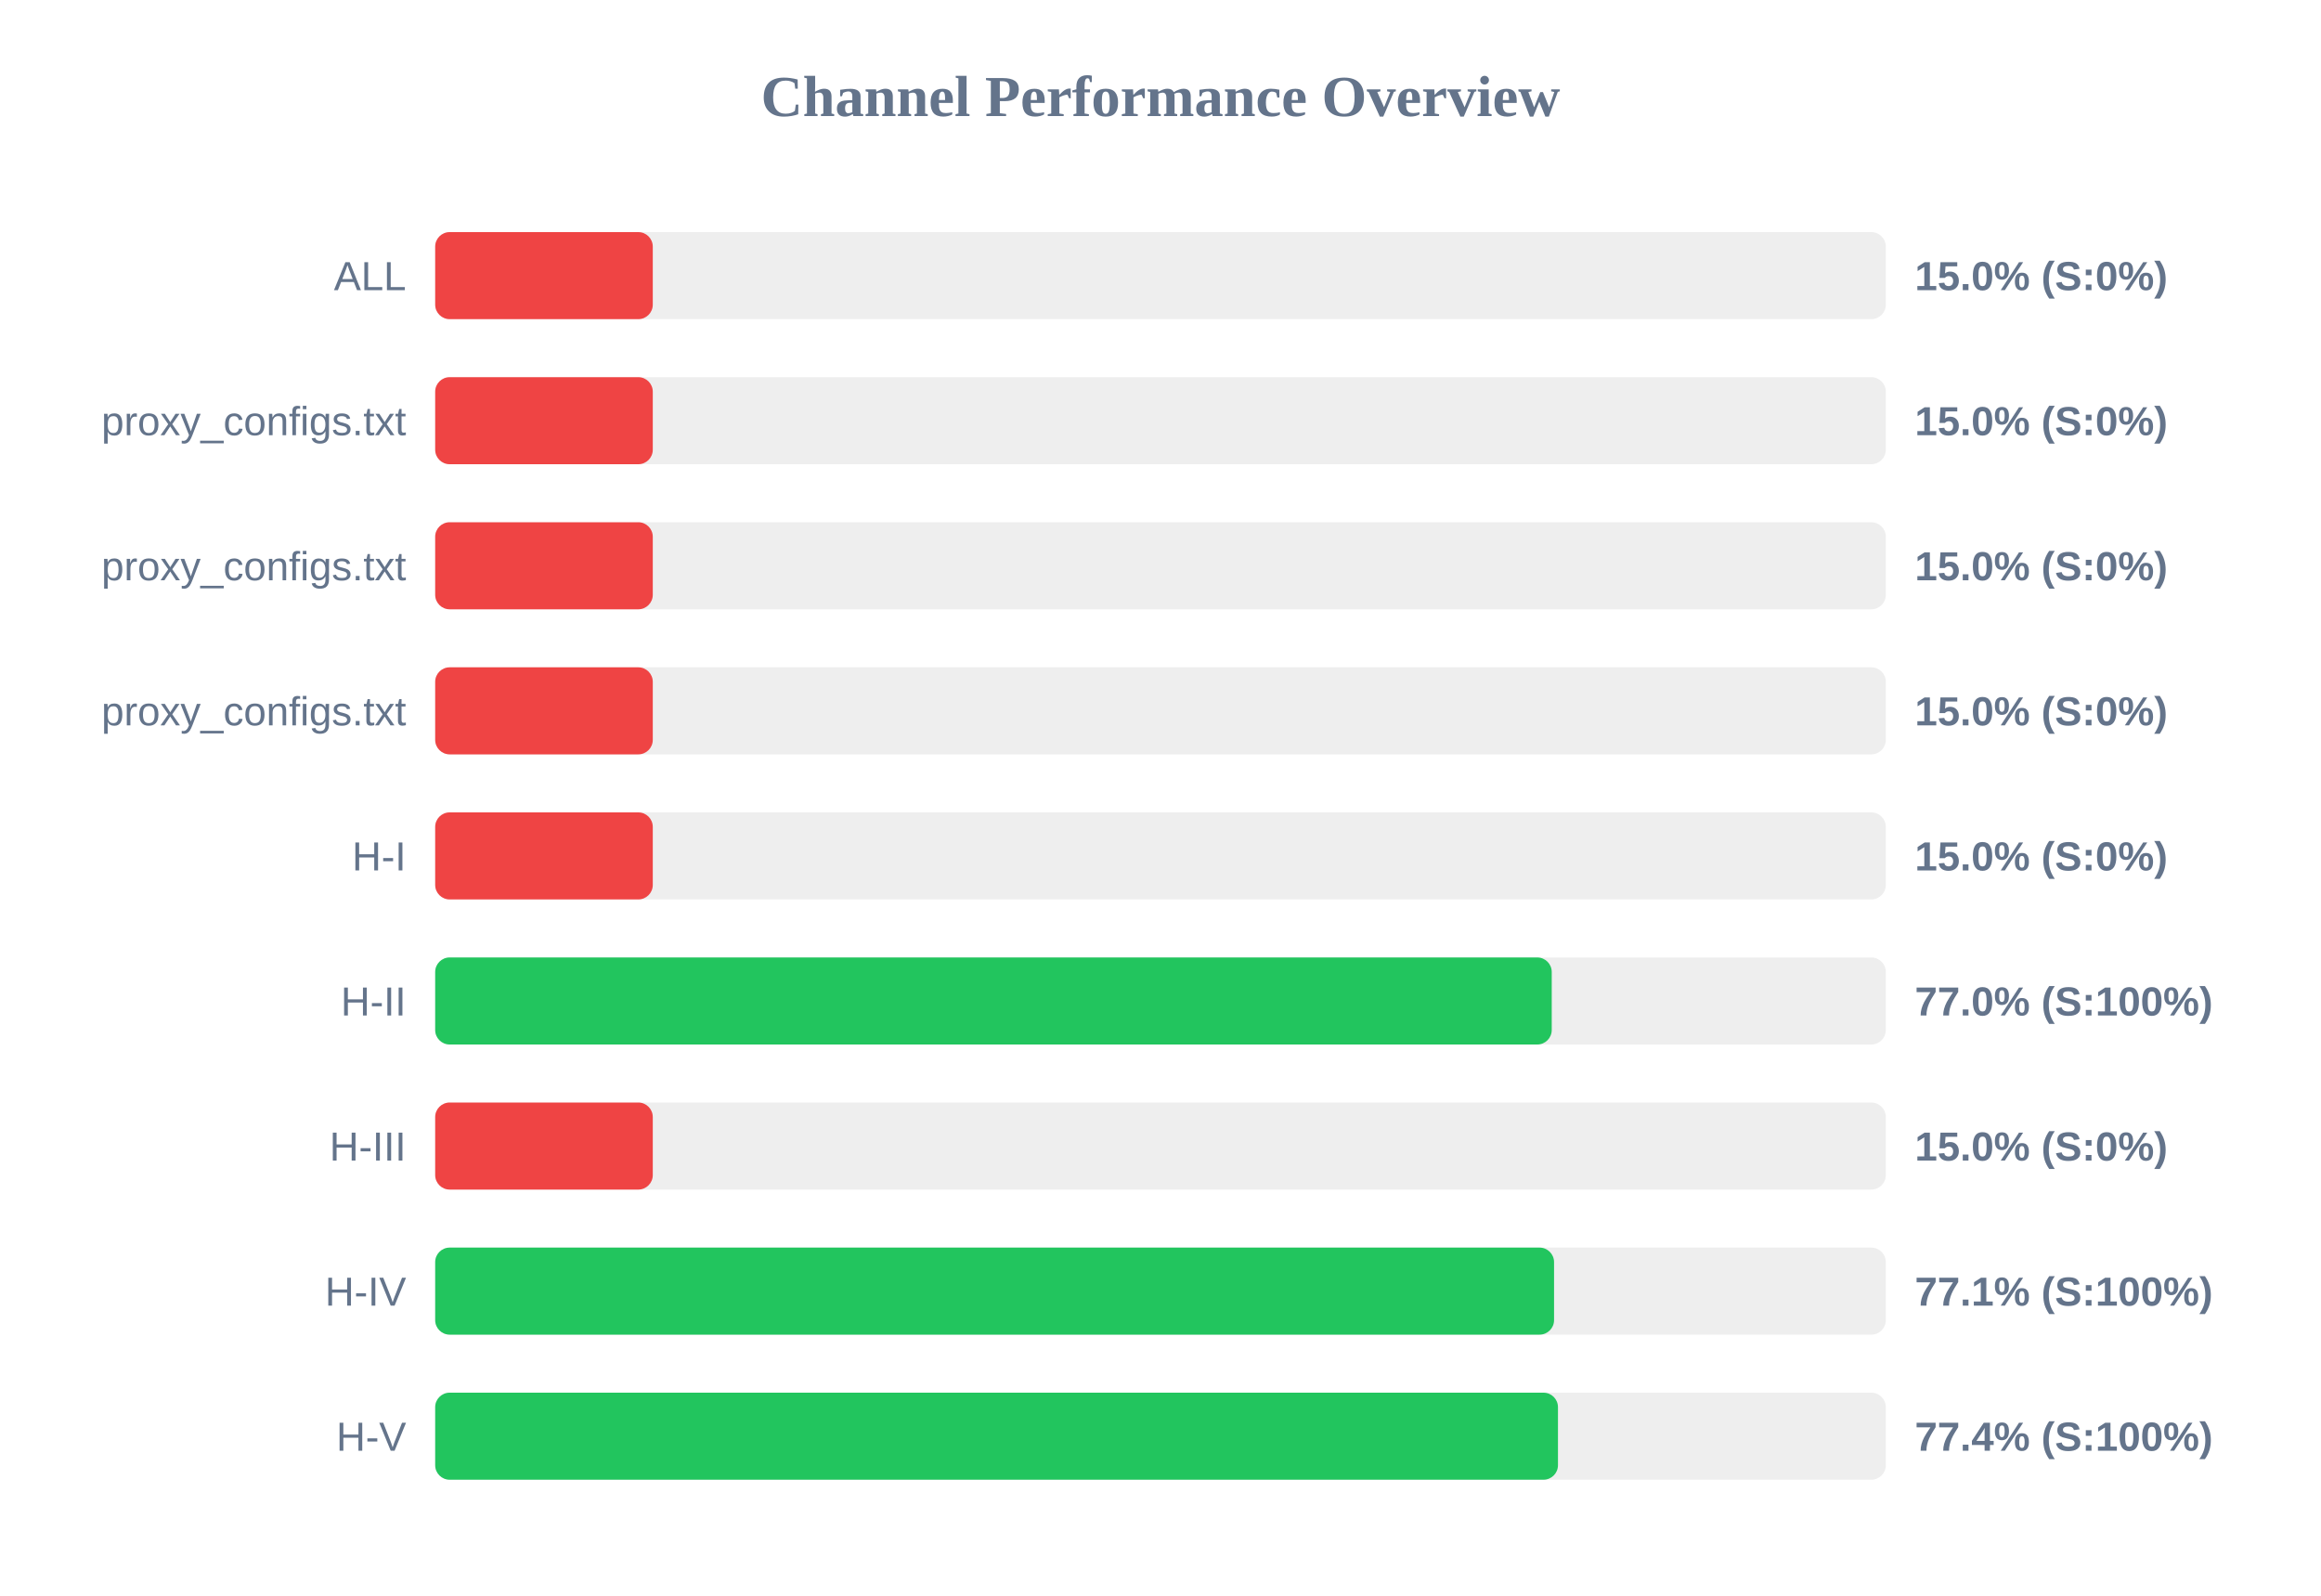
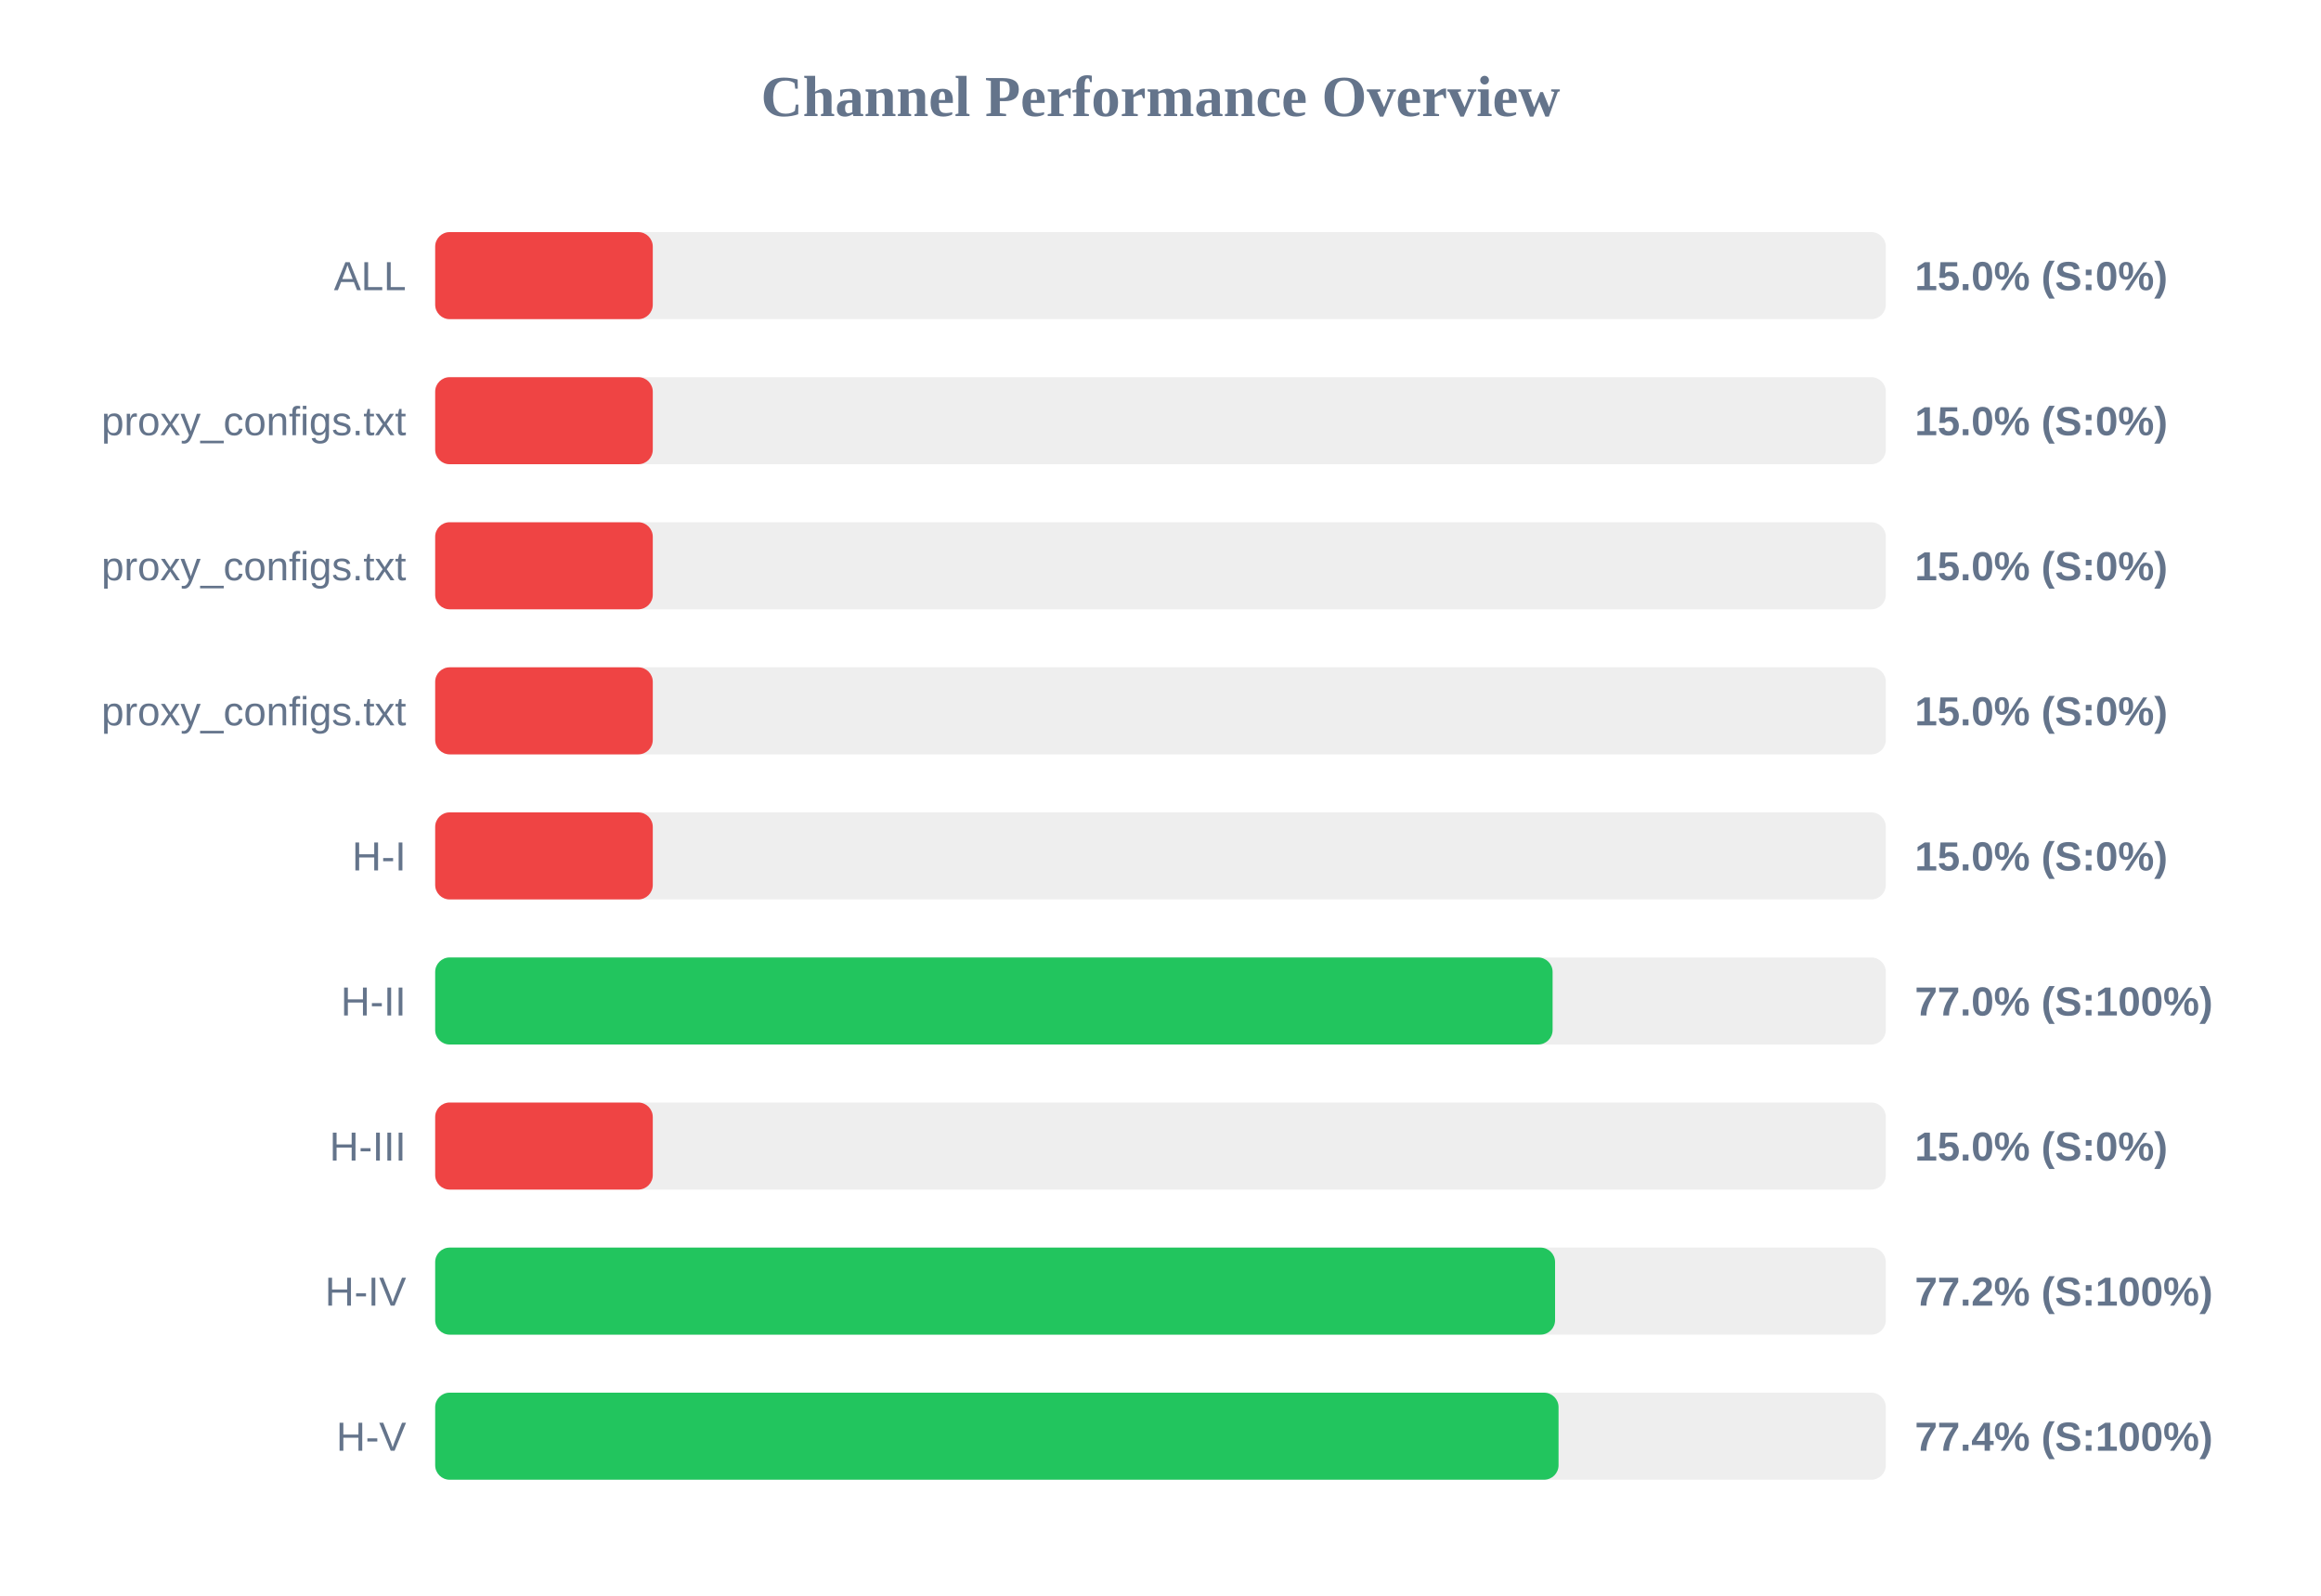
<svg xmlns="http://www.w3.org/2000/svg" width="800" height="550" version="1.1">
  <style>
        .row { font: 14px Arial; fill: #64748b; }
        .score { font: bold 14px Arial; fill: #64748b; }
    </style>
  <text x="400" y="40" text-anchor="middle" font-size="20px" font-weight="bold" fill="#64748b">Channel Performance Overview</text>
  <rect x="150" y="80" width="500" height="30" fill="#eee" rx="5" />
  <rect x="150" y="80" width="75.0" height="30" fill="#ef4444" rx="5" />
  <text x="140" y="100" text-anchor="end" class="row">ALL</text>
  <text x="660" y="100" text-anchor="start" class="score">15.0% (S:0%)</text>
  <rect x="150" y="130" width="500" height="30" fill="#eee" rx="5" />
  <rect x="150" y="130" width="75.0" height="30" fill="#ef4444" rx="5" />
  <text x="140" y="150" text-anchor="end" class="row">proxy_configs.txt</text>
  <text x="660" y="150" text-anchor="start" class="score">15.0% (S:0%)</text>
  <rect x="150" y="180" width="500" height="30" fill="#eee" rx="5" />
  <rect x="150" y="180" width="75.0" height="30" fill="#ef4444" rx="5" />
  <text x="140" y="200" text-anchor="end" class="row">proxy_configs.txt</text>
  <text x="660" y="200" text-anchor="start" class="score">15.0% (S:0%)</text>
  <rect x="150" y="230" width="500" height="30" fill="#eee" rx="5" />
  <rect x="150" y="230" width="75.0" height="30" fill="#ef4444" rx="5" />
  <text x="140" y="250" text-anchor="end" class="row">proxy_configs.txt</text>
  <text x="660" y="250" text-anchor="start" class="score">15.0% (S:0%)</text>
  <rect x="150" y="280" width="500" height="30" fill="#eee" rx="5" />
  <rect x="150" y="280" width="75.0" height="30" fill="#ef4444" rx="5" />
  <text x="140" y="300" text-anchor="end" class="row">H-I</text>
  <text x="660" y="300" text-anchor="start" class="score">15.0% (S:0%)</text>
  <rect x="150" y="330" width="500" height="30" fill="#eee" rx="5" />
-   <rect x="150" y="330" width="384.85" height="30" fill="#22c55e" rx="5" />
+   <rect x="150" y="330" width="385.15" height="30" fill="#22c55e" rx="5" />
  <text x="140" y="350" text-anchor="end" class="row">H-II</text>
  <text x="660" y="350" text-anchor="start" class="score">77.0% (S:100%)</text>
  <rect x="150" y="380" width="500" height="30" fill="#eee" rx="5" />
  <rect x="150" y="380" width="75.0" height="30" fill="#ef4444" rx="5" />
  <text x="140" y="400" text-anchor="end" class="row">H-III</text>
  <text x="660" y="400" text-anchor="start" class="score">15.0% (S:0%)</text>
  <rect x="150" y="430" width="500" height="30" fill="#eee" rx="5" />
-   <rect x="150" y="430" width="385.65" height="30" fill="#22c55e" rx="5" />
+   <rect x="150" y="430" width="386.0" height="30" fill="#22c55e" rx="5" />
  <text x="140" y="450" text-anchor="end" class="row">H-IV</text>
-   <text x="660" y="450" text-anchor="start" class="score">77.1% (S:100%)</text>
+   <text x="660" y="450" text-anchor="start" class="score">77.2% (S:100%)</text>
  <rect x="150" y="480" width="500" height="30" fill="#eee" rx="5" />
-   <rect x="150" y="480" width="387.0" height="30" fill="#22c55e" rx="5" />
+   <rect x="150" y="480" width="387.2" height="30" fill="#22c55e" rx="5" />
  <text x="140" y="500" text-anchor="end" class="row">H-V</text>
  <text x="660" y="500" text-anchor="start" class="score">77.4% (S:100%)</text>
</svg>
